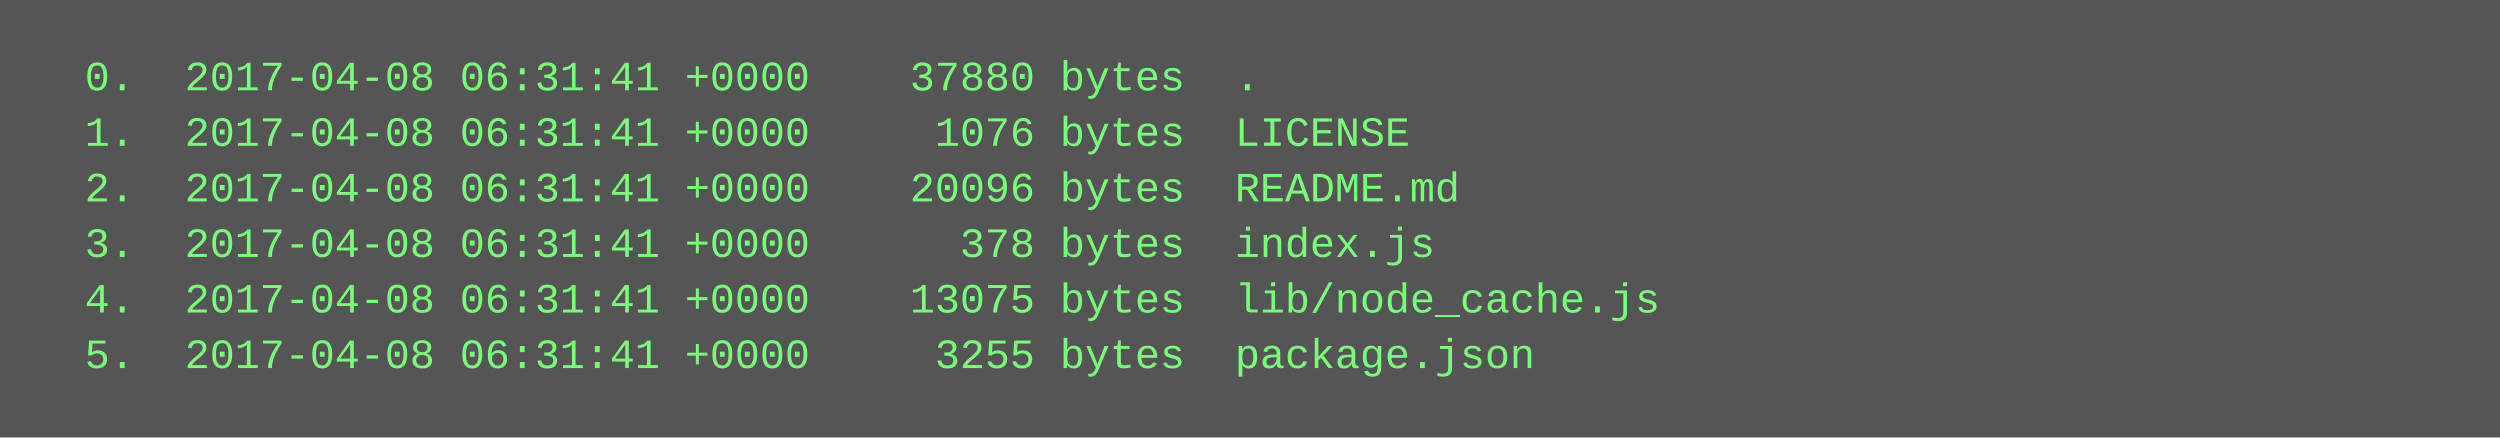
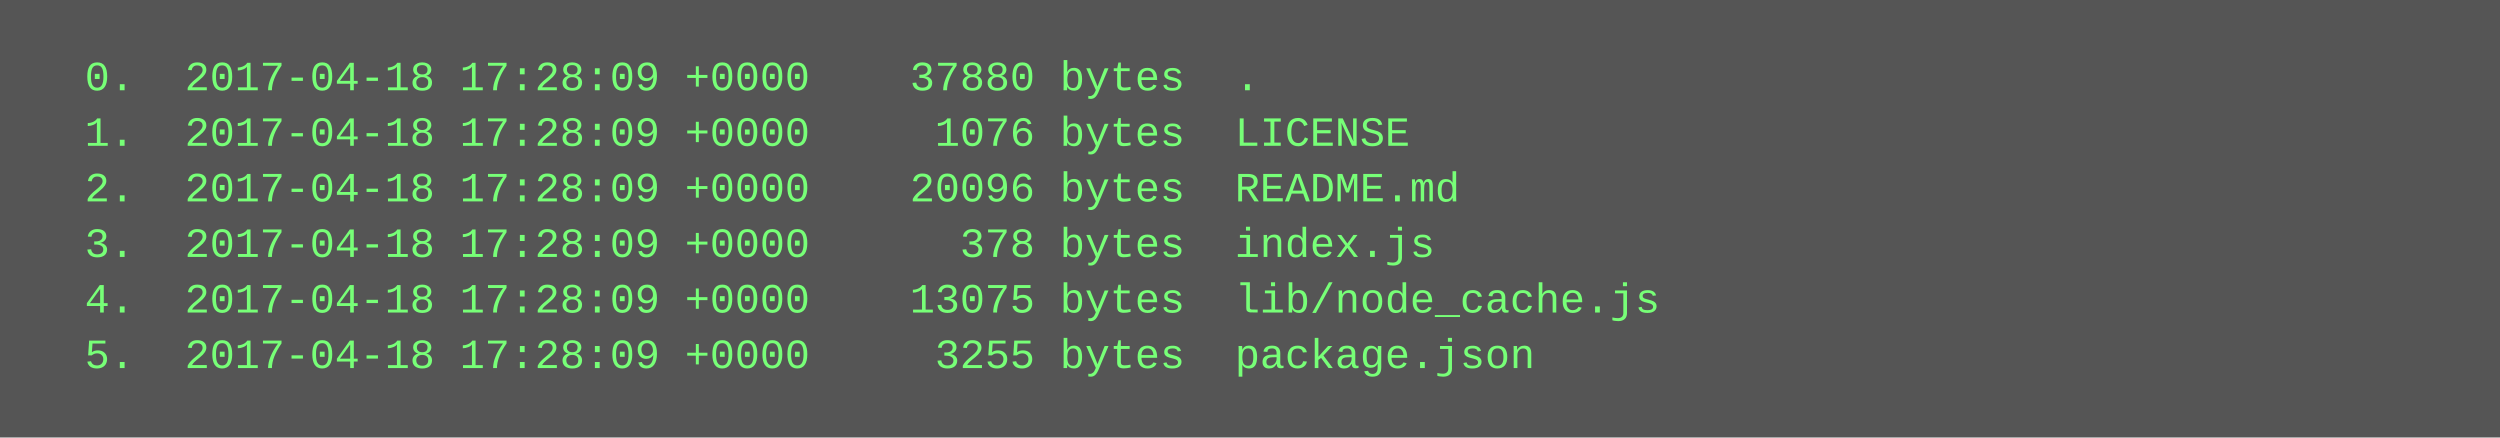
<svg xmlns="http://www.w3.org/2000/svg" height="126" width="720">
  <rect height="126" fill="#555" width="720" />
  <text fill="#7f7" font-family="Courier New" font-size="12" xml:space="preserve">
-     <tspan x="10" y="26">  0.  2017-04-08 06:31:41 +0000    37880 bytes  .</tspan>
-     <tspan x="10" y="42">  1.  2017-04-08 06:31:41 +0000     1076 bytes  LICENSE</tspan>
-     <tspan x="10" y="58">  2.  2017-04-08 06:31:41 +0000    20096 bytes  README.md</tspan>
-     <tspan x="10" y="74">  3.  2017-04-08 06:31:41 +0000      378 bytes  index.js</tspan>
-     <tspan x="10" y="90">  4.  2017-04-08 06:31:41 +0000    13075 bytes  lib/node_cache.js</tspan>
-     <tspan x="10" y="106">  5.  2017-04-08 06:31:41 +0000     3255 bytes  package.json</tspan>
+     <tspan x="10" y="26">  0.  2017-04-18 17:28:09 +0000    37880 bytes  .</tspan>
+     <tspan x="10" y="42">  1.  2017-04-18 17:28:09 +0000     1076 bytes  LICENSE</tspan>
+     <tspan x="10" y="58">  2.  2017-04-18 17:28:09 +0000    20096 bytes  README.md</tspan>
+     <tspan x="10" y="74">  3.  2017-04-18 17:28:09 +0000      378 bytes  index.js</tspan>
+     <tspan x="10" y="90">  4.  2017-04-18 17:28:09 +0000    13075 bytes  lib/node_cache.js</tspan>
+     <tspan x="10" y="106">  5.  2017-04-18 17:28:09 +0000     3255 bytes  package.json</tspan>
  </text>
</svg>
